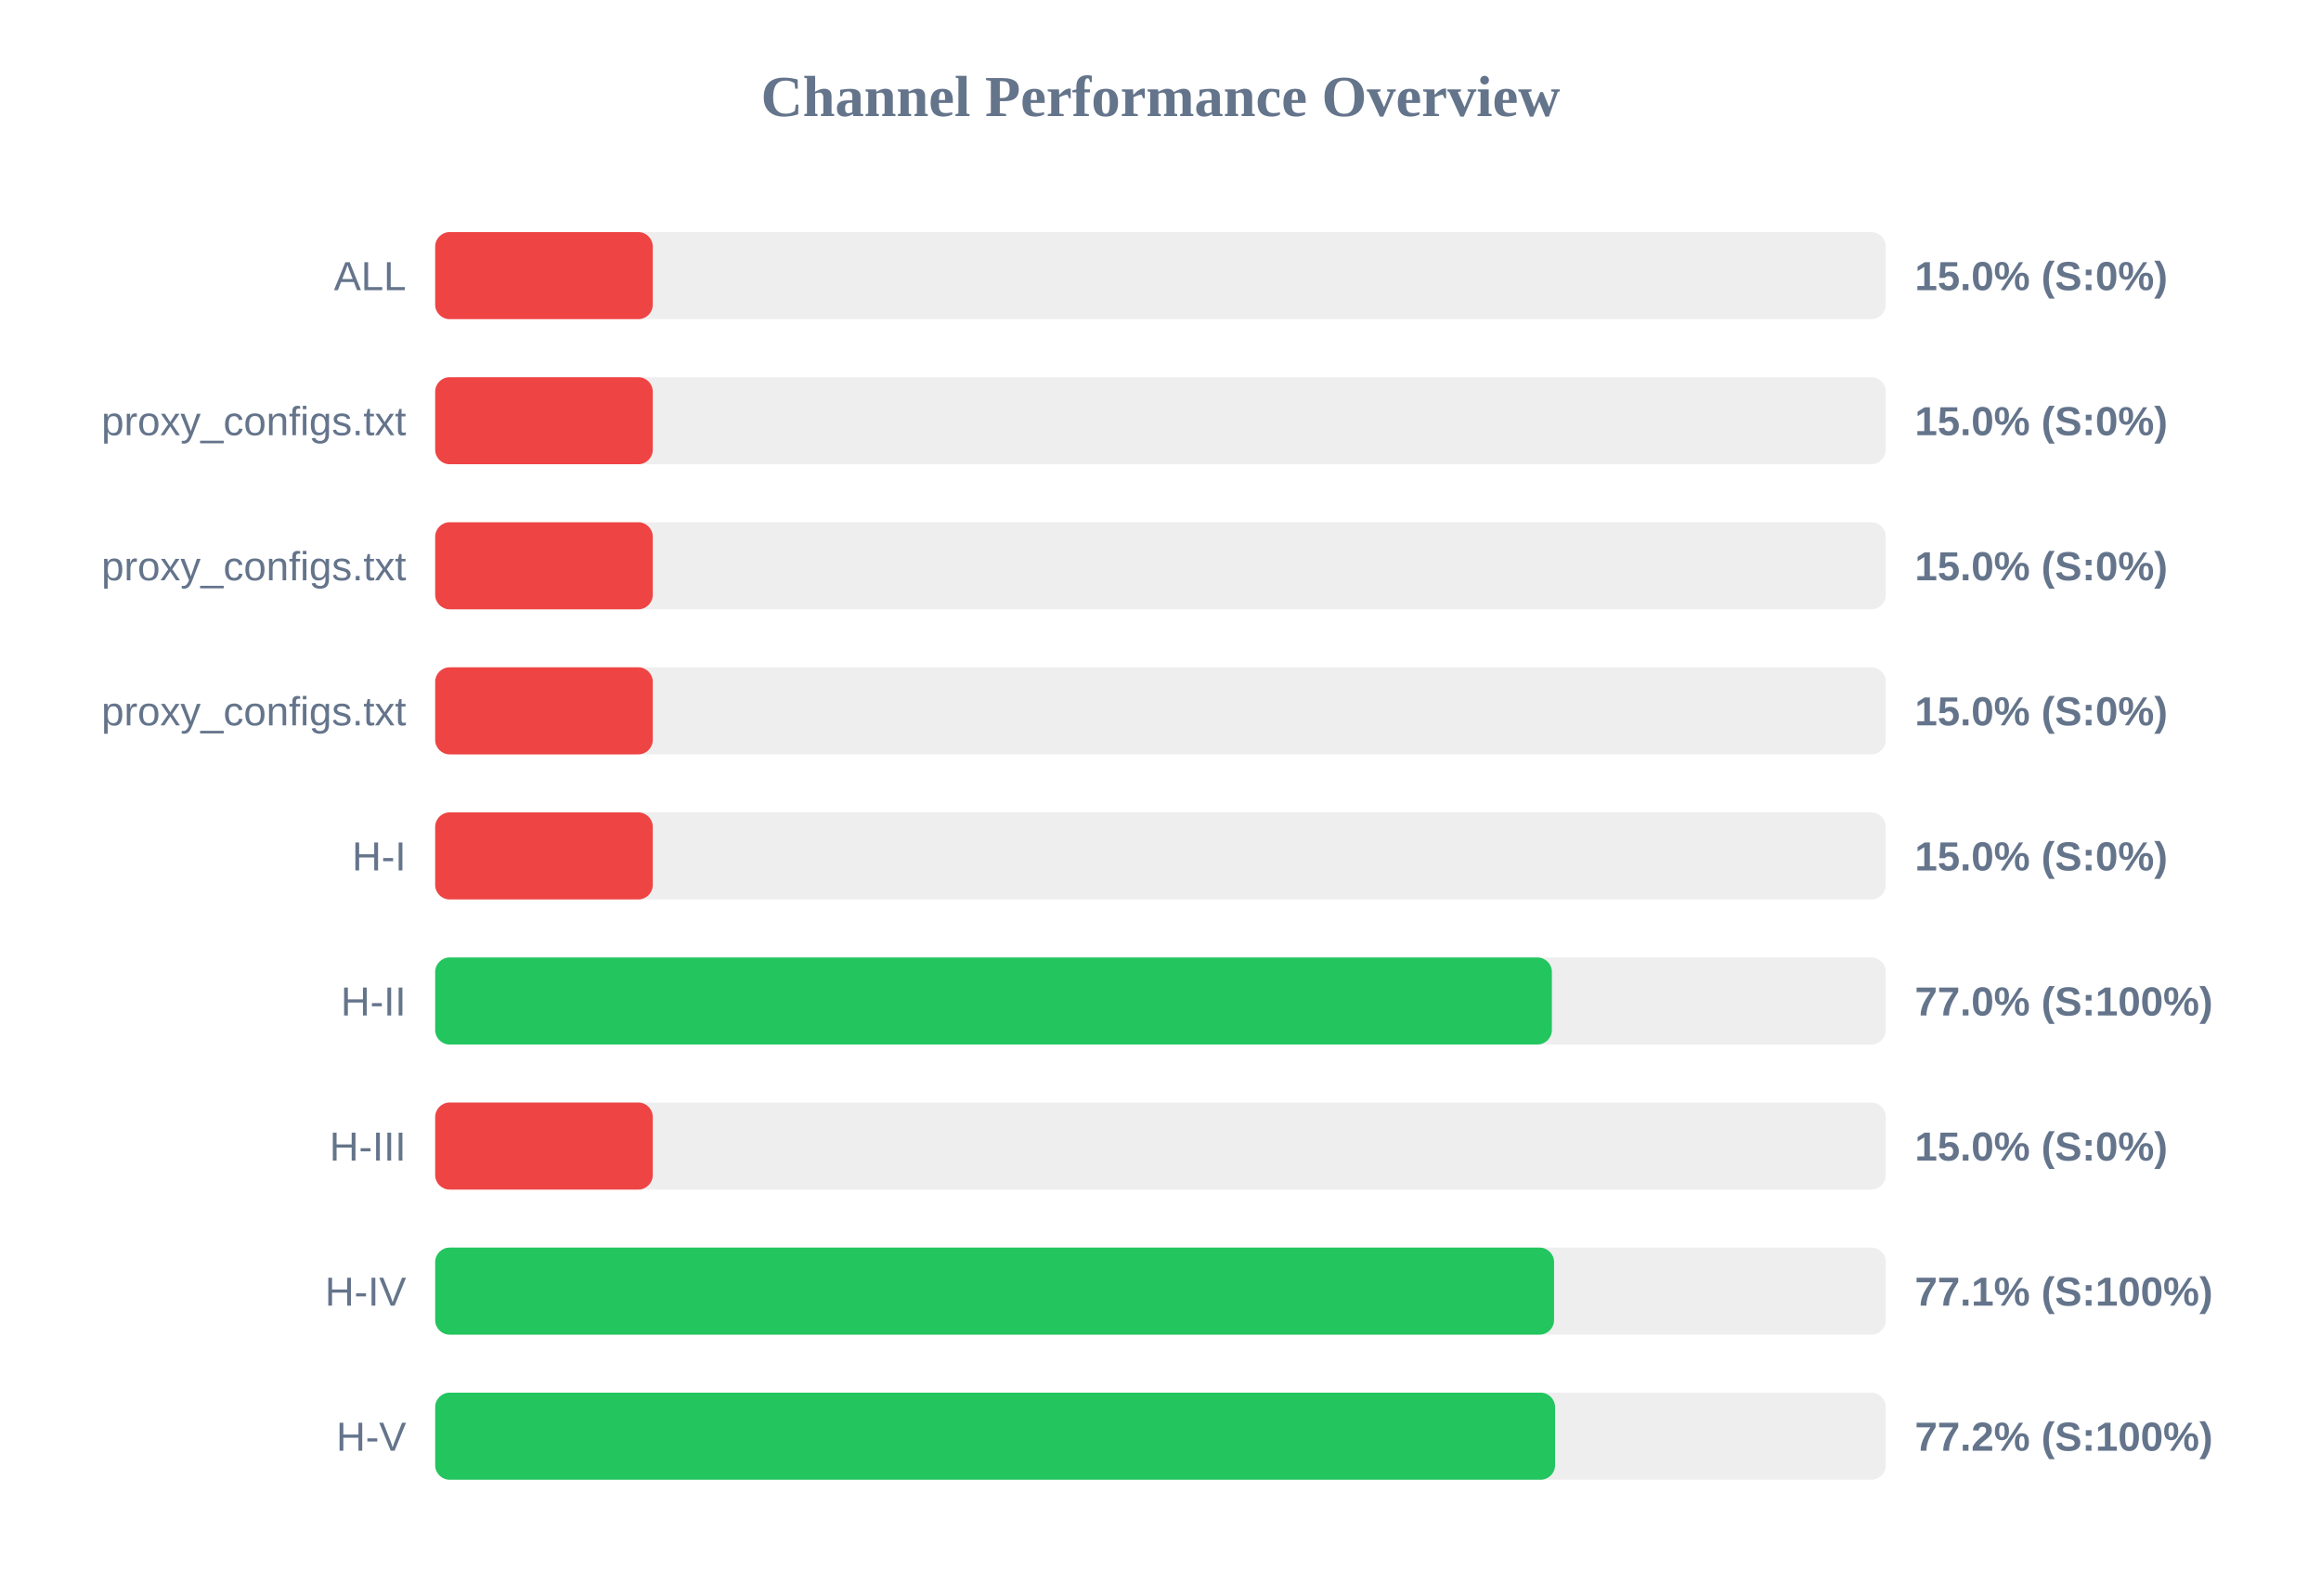
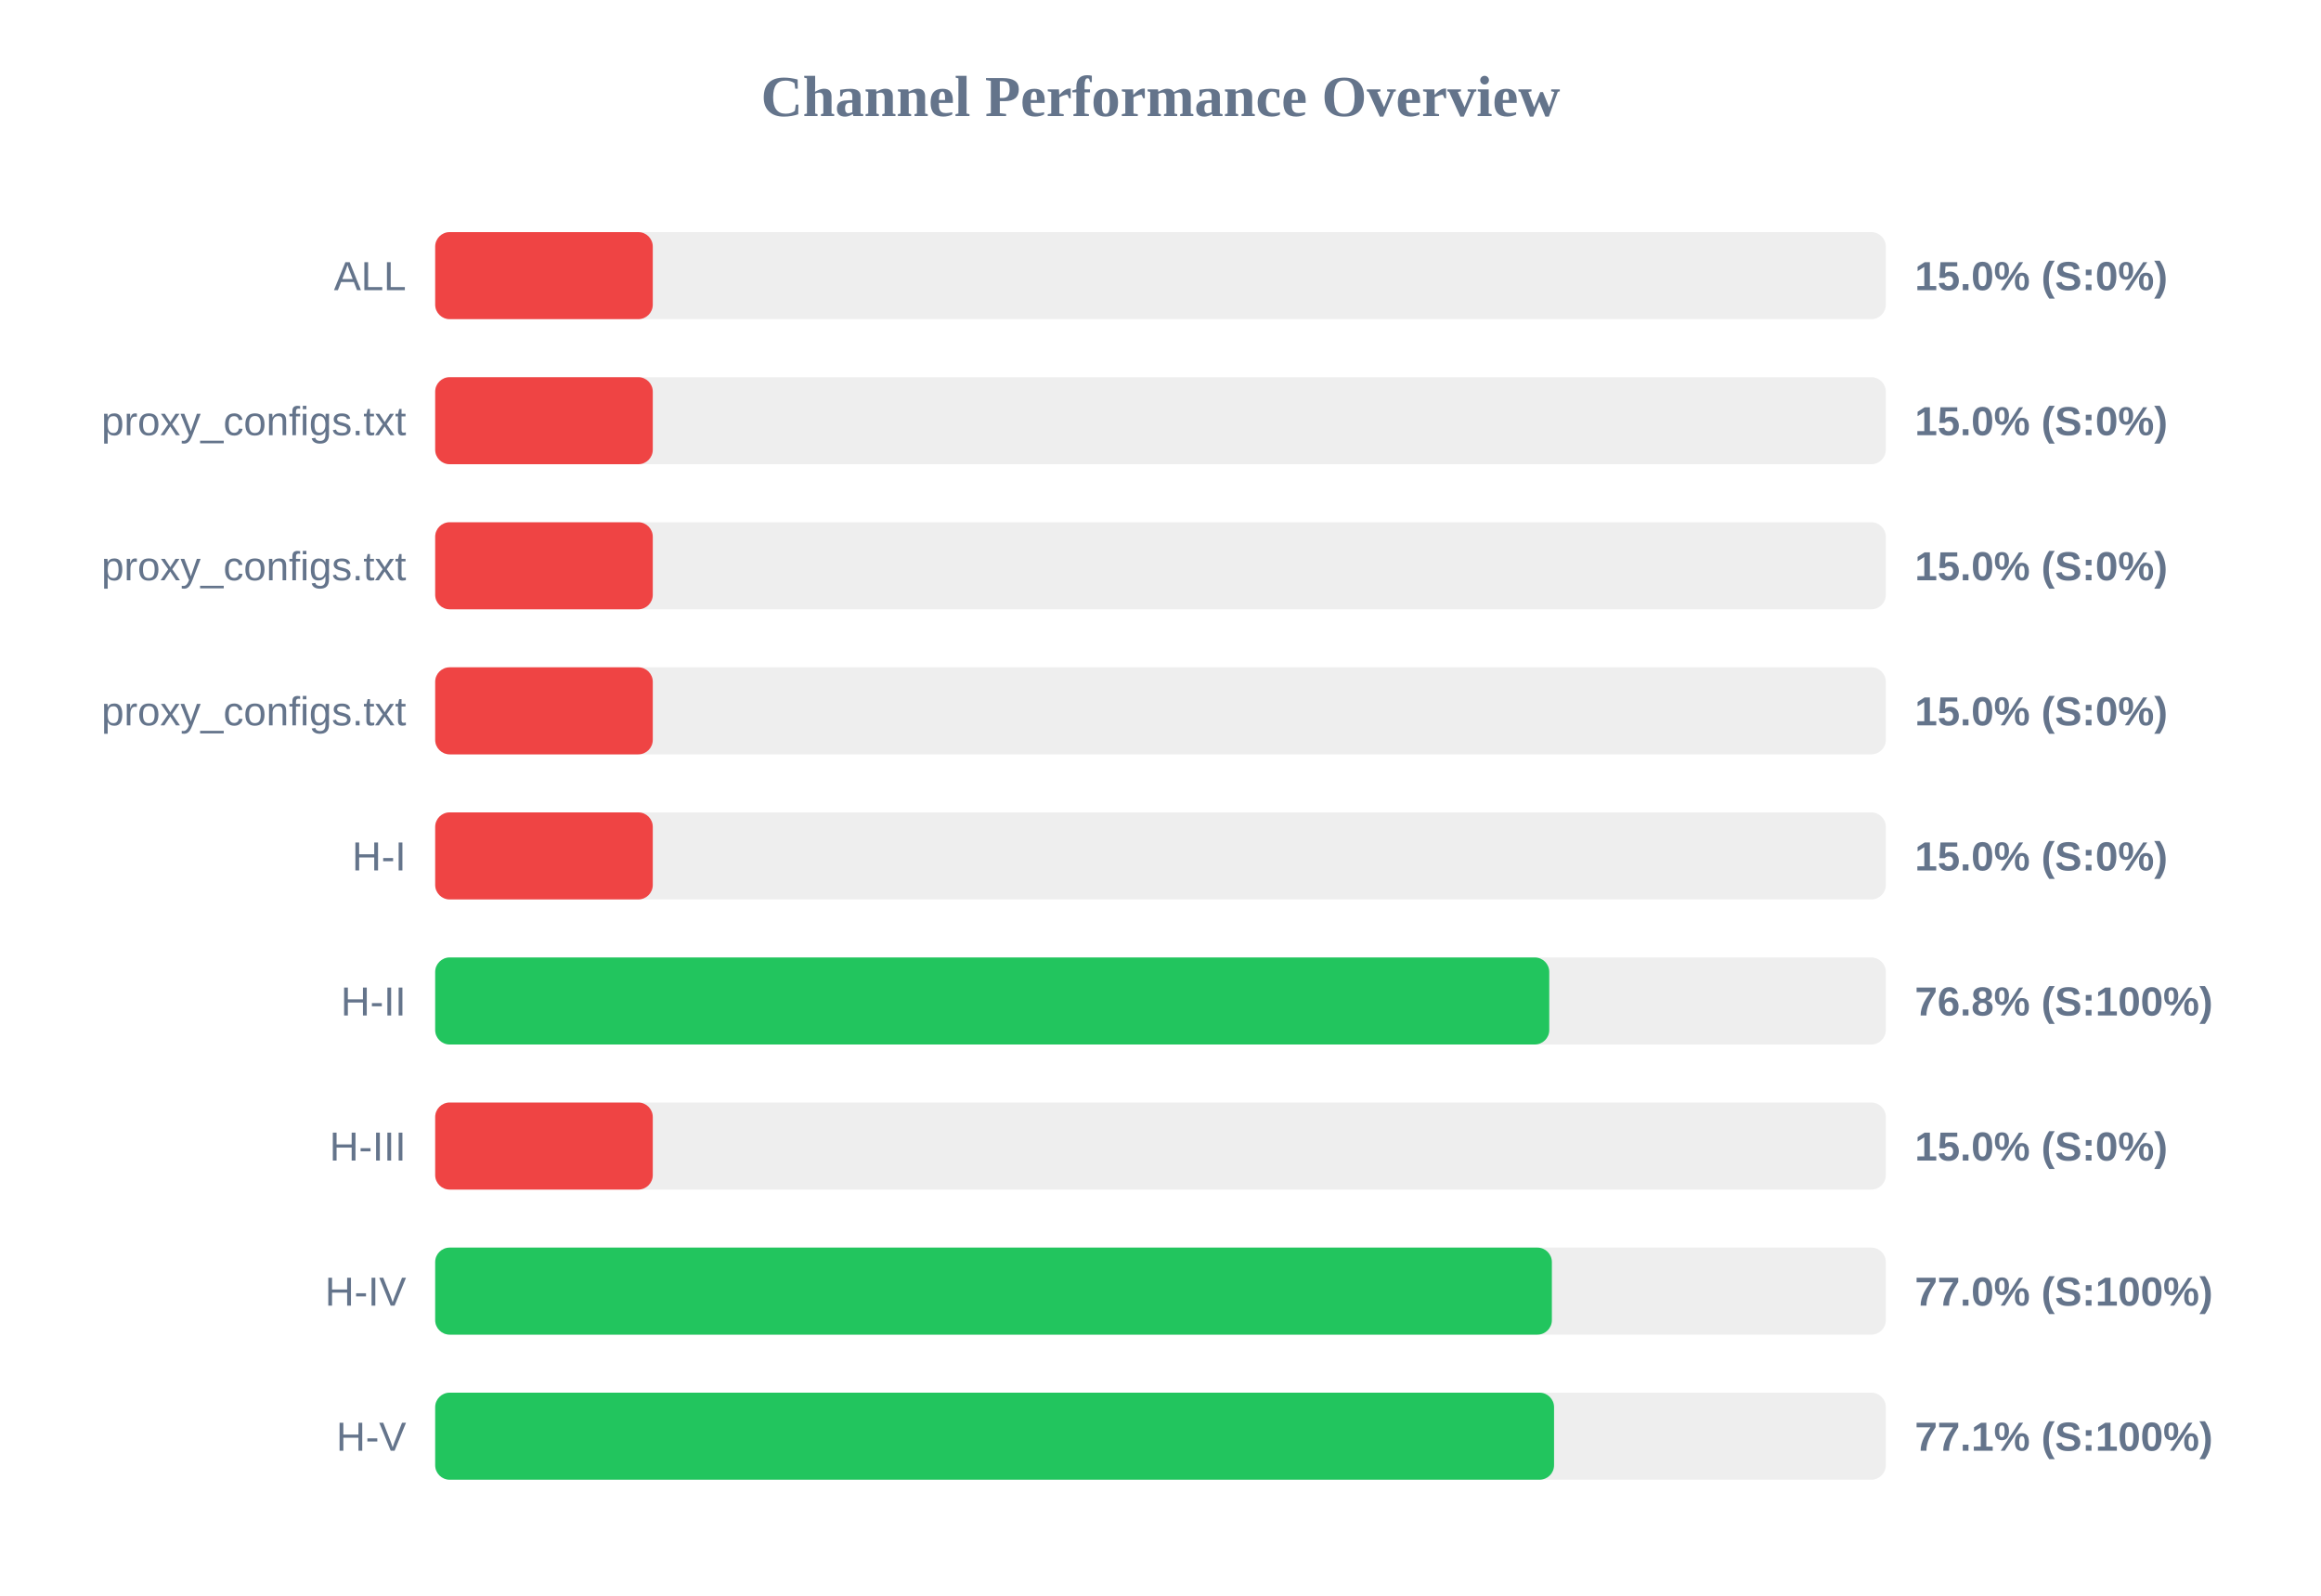
<svg xmlns="http://www.w3.org/2000/svg" width="800" height="550" version="1.1">
  <style>
        .row { font: 14px Arial; fill: #64748b; }
        .score { font: bold 14px Arial; fill: #64748b; }
    </style>
  <text x="400" y="40" text-anchor="middle" font-size="20px" font-weight="bold" fill="#64748b">Channel Performance Overview</text>
  <rect x="150" y="80" width="500" height="30" fill="#eee" rx="5" />
  <rect x="150" y="80" width="75.0" height="30" fill="#ef4444" rx="5" />
  <text x="140" y="100" text-anchor="end" class="row">ALL</text>
  <text x="660" y="100" text-anchor="start" class="score">15.0% (S:0%)</text>
  <rect x="150" y="130" width="500" height="30" fill="#eee" rx="5" />
  <rect x="150" y="130" width="75.0" height="30" fill="#ef4444" rx="5" />
  <text x="140" y="150" text-anchor="end" class="row">proxy_configs.txt</text>
  <text x="660" y="150" text-anchor="start" class="score">15.0% (S:0%)</text>
  <rect x="150" y="180" width="500" height="30" fill="#eee" rx="5" />
  <rect x="150" y="180" width="75.0" height="30" fill="#ef4444" rx="5" />
  <text x="140" y="200" text-anchor="end" class="row">proxy_configs.txt</text>
  <text x="660" y="200" text-anchor="start" class="score">15.0% (S:0%)</text>
  <rect x="150" y="230" width="500" height="30" fill="#eee" rx="5" />
  <rect x="150" y="230" width="75.0" height="30" fill="#ef4444" rx="5" />
  <text x="140" y="250" text-anchor="end" class="row">proxy_configs.txt</text>
  <text x="660" y="250" text-anchor="start" class="score">15.0% (S:0%)</text>
  <rect x="150" y="280" width="500" height="30" fill="#eee" rx="5" />
  <rect x="150" y="280" width="75.0" height="30" fill="#ef4444" rx="5" />
  <text x="140" y="300" text-anchor="end" class="row">H-I</text>
  <text x="660" y="300" text-anchor="start" class="score">15.0% (S:0%)</text>
  <rect x="150" y="330" width="500" height="30" fill="#eee" rx="5" />
-   <rect x="150" y="330" width="384.9" height="30" fill="#22c55e" rx="5" />
+   <rect x="150" y="330" width="384.0" height="30" fill="#22c55e" rx="5" />
  <text x="140" y="350" text-anchor="end" class="row">H-II</text>
-   <text x="660" y="350" text-anchor="start" class="score">77.0% (S:100%)</text>
+   <text x="660" y="350" text-anchor="start" class="score">76.8% (S:100%)</text>
  <rect x="150" y="380" width="500" height="30" fill="#eee" rx="5" />
  <rect x="150" y="380" width="75.0" height="30" fill="#ef4444" rx="5" />
  <text x="140" y="400" text-anchor="end" class="row">H-III</text>
  <text x="660" y="400" text-anchor="start" class="score">15.0% (S:0%)</text>
  <rect x="150" y="430" width="500" height="30" fill="#eee" rx="5" />
-   <rect x="150" y="430" width="385.65" height="30" fill="#22c55e" rx="5" />
+   <rect x="150" y="430" width="384.9" height="30" fill="#22c55e" rx="5" />
  <text x="140" y="450" text-anchor="end" class="row">H-IV</text>
-   <text x="660" y="450" text-anchor="start" class="score">77.1% (S:100%)</text>
+   <text x="660" y="450" text-anchor="start" class="score">77.0% (S:100%)</text>
  <rect x="150" y="480" width="500" height="30" fill="#eee" rx="5" />
-   <rect x="150" y="480" width="386.0" height="30" fill="#22c55e" rx="5" />
+   <rect x="150" y="480" width="385.65" height="30" fill="#22c55e" rx="5" />
  <text x="140" y="500" text-anchor="end" class="row">H-V</text>
-   <text x="660" y="500" text-anchor="start" class="score">77.2% (S:100%)</text>
+   <text x="660" y="500" text-anchor="start" class="score">77.1% (S:100%)</text>
</svg>
